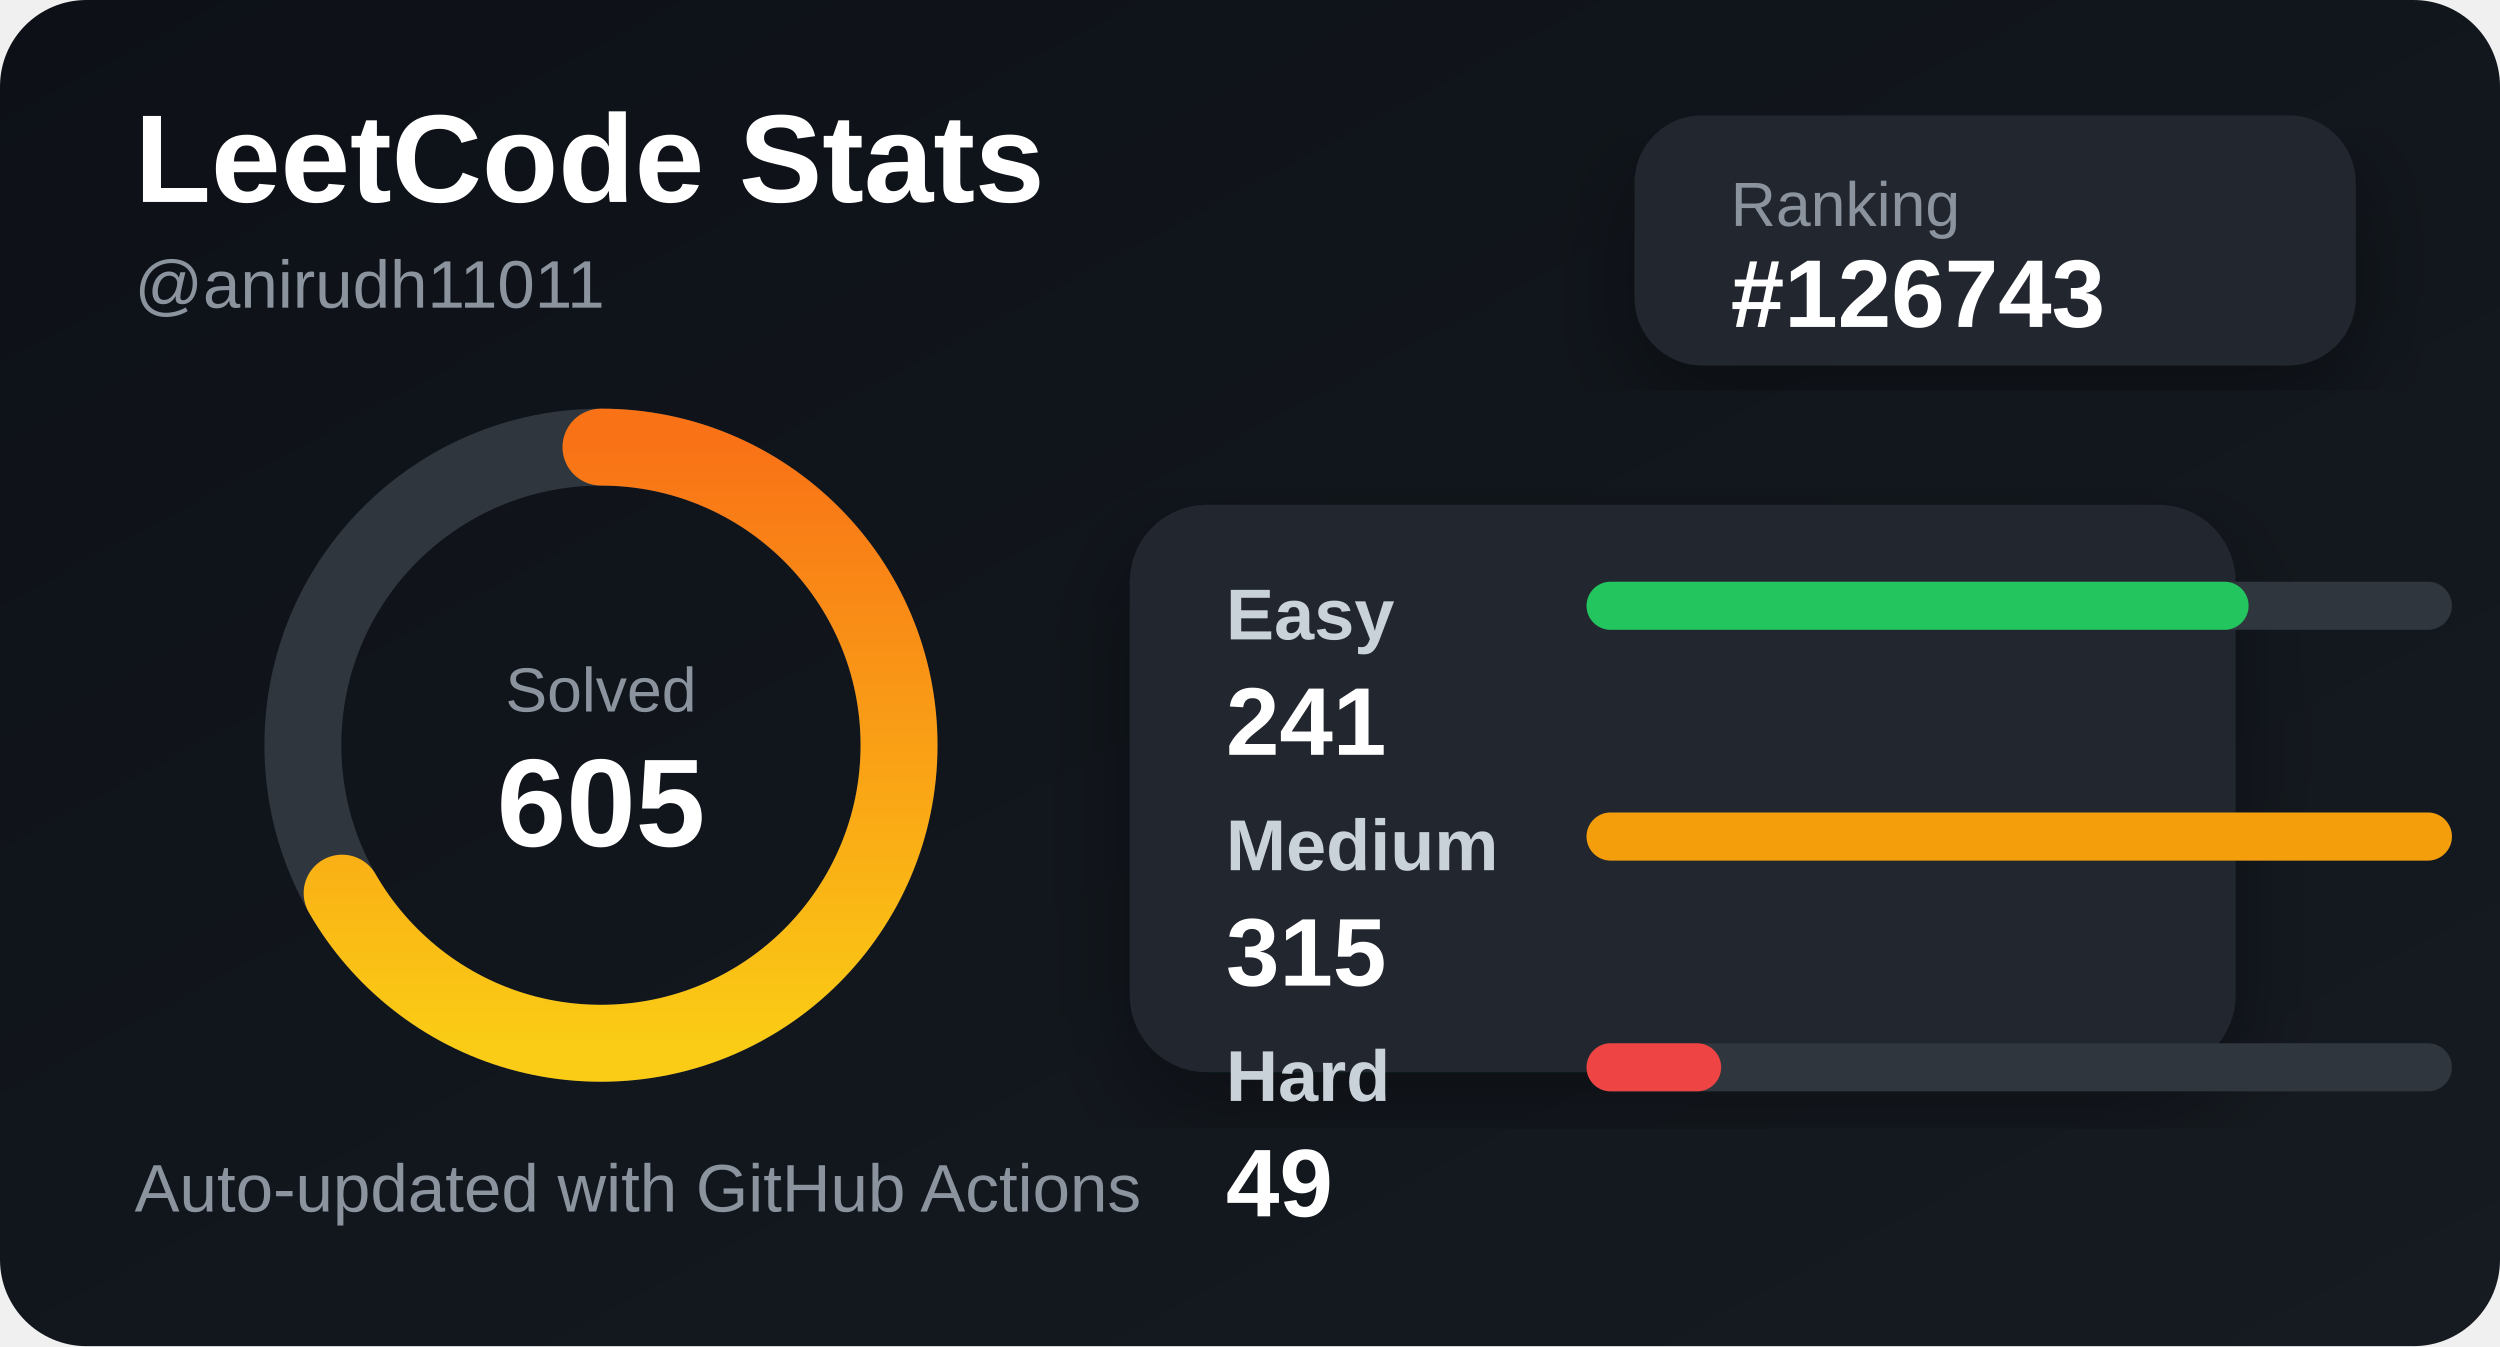
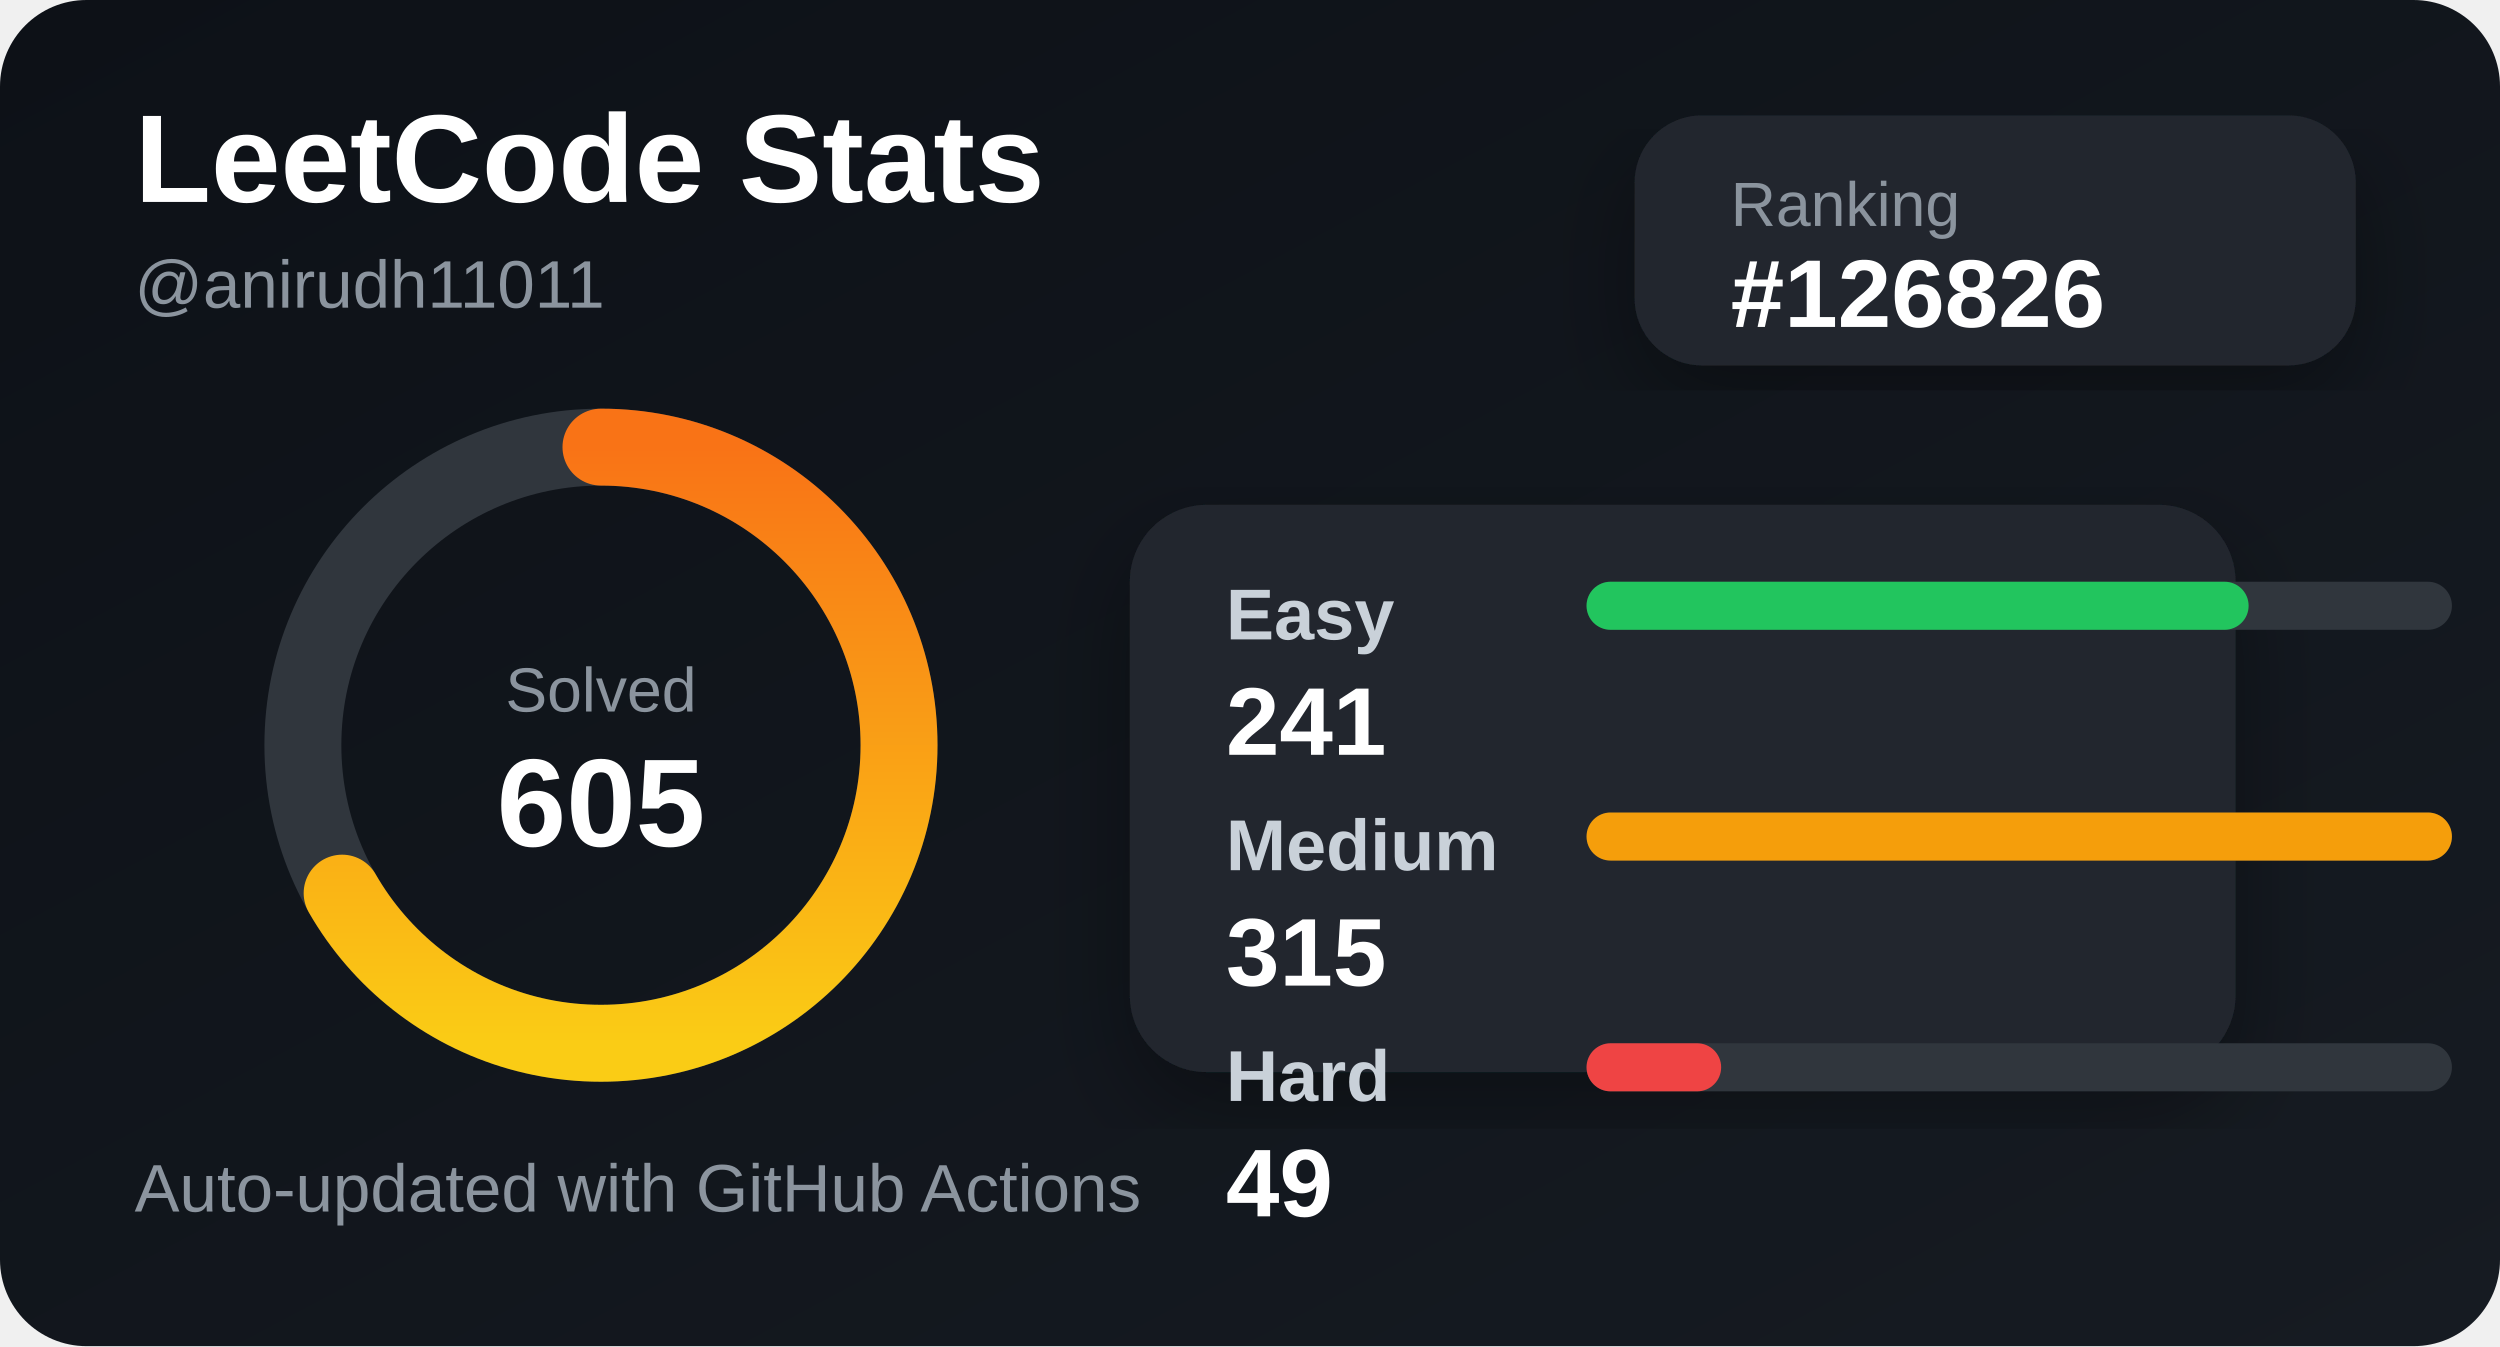
<svg xmlns="http://www.w3.org/2000/svg" width="520" height="280" viewBox="0 0 520 280">
  <defs>
    <linearGradient id="bg" x1="0" y1="0" x2="1" y2="1">
      <stop offset="0%" stop-color="#0d1117" />
      <stop offset="100%" stop-color="#161b22" />
    </linearGradient>
    <linearGradient id="accent" x1="0" y1="0" x2="1" y2="0">
      <stop offset="0%" stop-color="#facc15" />
      <stop offset="100%" stop-color="#f97316" />
    </linearGradient>
    <filter id="shadow">
      <feDropShadow dx="0" dy="8" stdDeviation="10" flood-color="#000" flood-opacity="0.35" />
    </filter>
  </defs>
  <style>
    .title { fill: #ffffff; font: 700 26px Arial, sans-serif; }
    .subtitle { fill: #8b949e; font: 500 14px Arial, sans-serif; }
    .label { fill: #c9d1d9; font: 600 15px Arial, sans-serif; }
    .value { fill: #ffffff; font: 700 20px Arial, sans-serif; }
    .small { fill: #8b949e; font: 500 13px Arial, sans-serif; }
  </style>
  <rect width="520" height="280" rx="18" fill="url(#bg)" />
  <text x="28" y="42" class="title">LeetCode Stats</text>
  <text x="28" y="64" class="subtitle">@anirudh11011</text>
  <rect x="340" y="24" width="150" height="52" rx="14" fill="#21262d" filter="url(#shadow)" />
  <text x="360" y="47" class="small">Ranking</text>
-   <text x="360" y="68" class="value">#126743</text>
+   <text x="360" y="68" class="value">#126826</text>
  <circle cx="125" cy="155" r="62" fill="none" stroke="#30363d" stroke-width="16" />
  <circle cx="125" cy="155" r="62" fill="none" stroke="url(#accent)" stroke-width="16" stroke-linecap="round" stroke-dasharray="260 390" transform="rotate(-90 125 155)" />
  <text x="125" y="148" text-anchor="middle" class="small">Solved</text>
  <text x="125" y="176" text-anchor="middle" class="title">605</text>
  <rect x="235" y="105" width="230" height="118" rx="16" fill="#21262d" filter="url(#shadow)" />
  <text x="255" y="133" class="label">Easy</text>
  <rect x="330" y="121" width="180" height="10" rx="5" fill="#30363d" />
  <rect x="330" y="121" width="137.714" height="10" rx="5" fill="#22c55e" />
  <text x="255" y="157" class="value">241</text>
  <text x="255" y="181" class="label">Medium</text>
  <rect x="330" y="169" width="180" height="10" rx="5" fill="#30363d" />
  <rect x="330" y="169" width="180" height="10" rx="5" fill="#f59e0b" />
  <text x="255" y="205" class="value">315</text>
  <text x="255" y="229" class="label">Hard</text>
  <rect x="330" y="217" width="180" height="10" rx="5" fill="#30363d" />
  <rect x="330" y="217" width="28" height="10" rx="5" fill="#ef4444" />
  <text x="255" y="253" class="value">49</text>
  <text x="28" y="252" class="subtitle">Auto-updated with GitHub Actions</text>
</svg>
